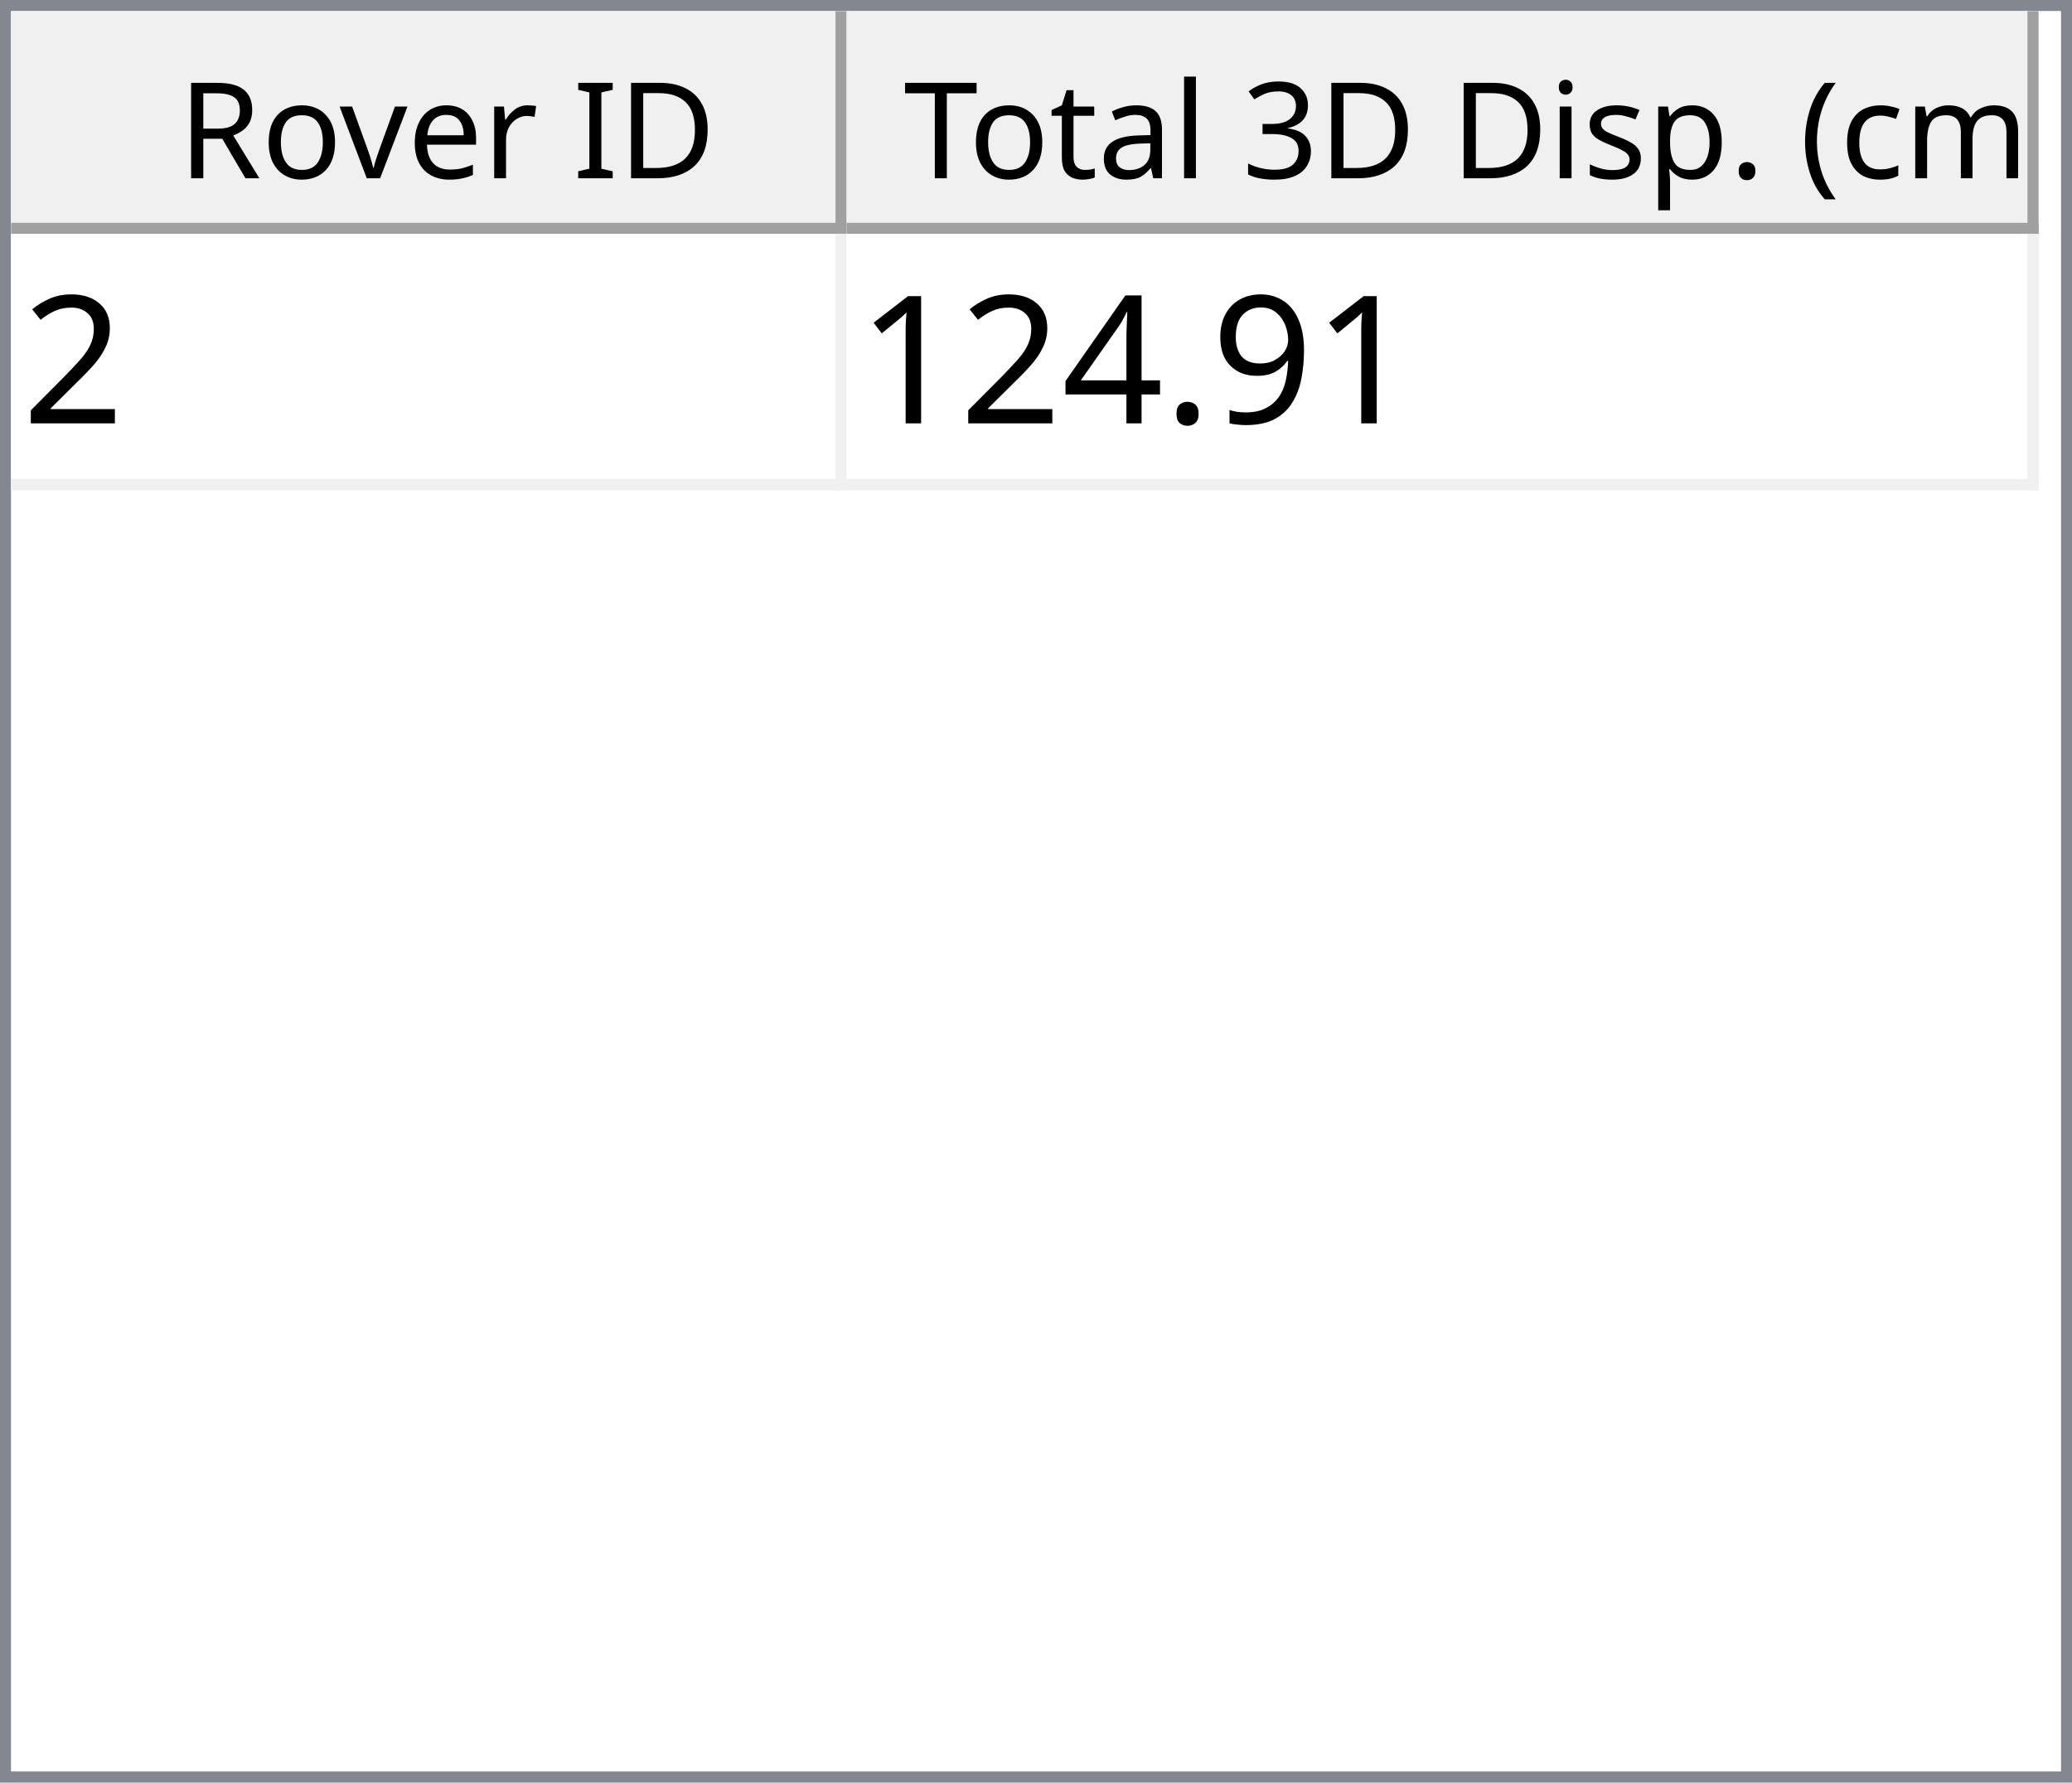
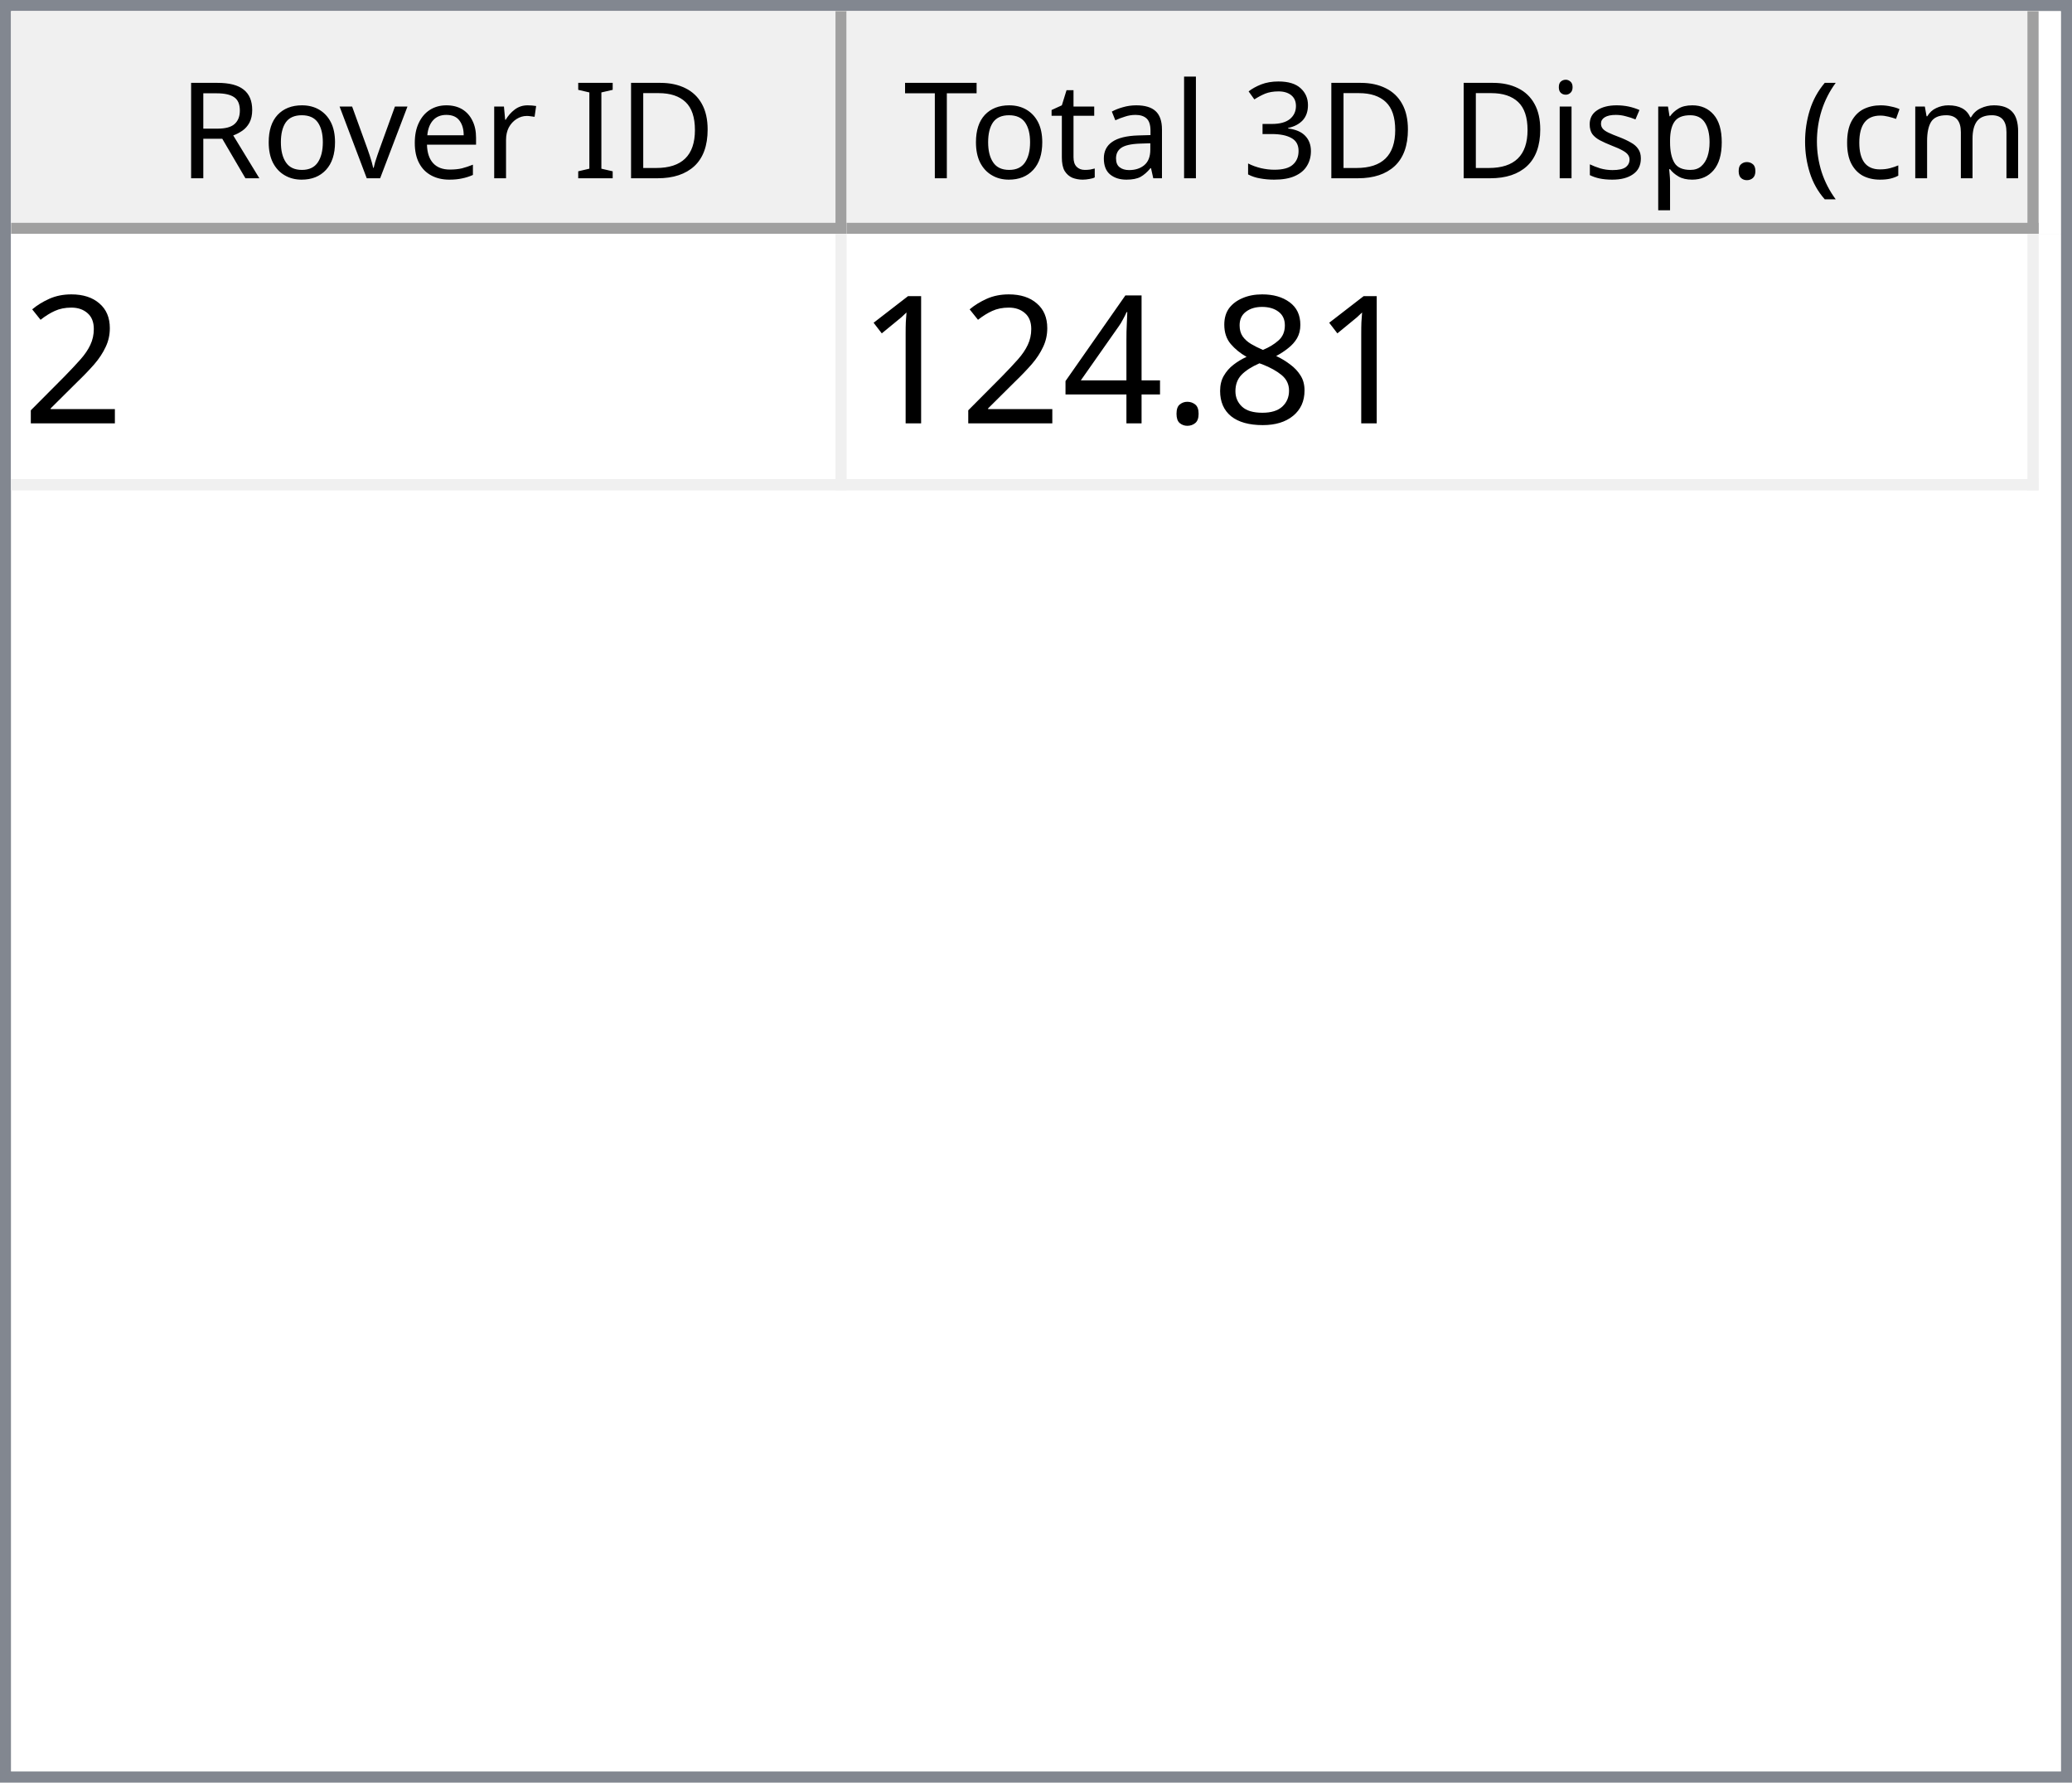
<svg xmlns="http://www.w3.org/2000/svg" style="fill-opacity:1; color-rendering:auto; color-interpolation:auto; text-rendering:auto; stroke:black; stroke-linecap:square; stroke-miterlimit:10; shape-rendering:auto; stroke-opacity:1; fill:black; stroke-dasharray:none; font-weight:normal; stroke-width:1; font-family:'Dialog'; font-style:normal; stroke-linejoin:miter; font-size:12px; stroke-dashoffset:0; image-rendering:auto;" width="186" height="160">
  <defs id="genericDefs" />
  <g>
    <defs id="defs1">
      <clipPath clipPathUnits="userSpaceOnUse" id="clipPath1">
        <path d="M0 0 L186 0 L186 160 L0 160 L0 0 Z" />
      </clipPath>
      <clipPath clipPathUnits="userSpaceOnUse" id="clipPath2">
        <path d="M0 0 L0 160 L186 160 L186 0 Z" />
      </clipPath>
      <clipPath clipPathUnits="userSpaceOnUse" id="clipPath3">
        <path d="M0 0 L0 20 L184 20 L184 0 Z" />
      </clipPath>
      <clipPath clipPathUnits="userSpaceOnUse" id="clipPath4">
        <path d="M0 0 L0 20 L75 20 L75 0 Z" />
      </clipPath>
      <clipPath clipPathUnits="userSpaceOnUse" id="clipPath5">
        <path d="M1 1 L1 19 L74 19 L74 1 Z" />
      </clipPath>
      <clipPath clipPathUnits="userSpaceOnUse" id="clipPath6">
        <path d="M0 0 L0 18 L73 18 L73 0 Z" />
      </clipPath>
      <clipPath clipPathUnits="userSpaceOnUse" id="clipPath7">
        <path d="M-0.5 -0.5 L-0.5 19.5 L74.5 19.5 L74.5 -0.5 Z" />
      </clipPath>
      <clipPath clipPathUnits="userSpaceOnUse" id="clipPath8">
        <path d="M0 0 L0 20 L107 20 L107 0 Z" />
      </clipPath>
      <clipPath clipPathUnits="userSpaceOnUse" id="clipPath9">
        <path d="M1 1 L1 19 L106 19 L106 1 Z" />
      </clipPath>
      <clipPath clipPathUnits="userSpaceOnUse" id="clipPath10">
        <path d="M0 0 L0 18 L105 18 L105 0 Z" />
      </clipPath>
      <clipPath clipPathUnits="userSpaceOnUse" id="clipPath11">
        <path d="M-0.5 -0.5 L-0.5 19.5 L106.5 19.5 L106.5 -0.5 Z" />
      </clipPath>
      <clipPath clipPathUnits="userSpaceOnUse" id="clipPath12">
        <path d="M0 0 L0 138 L184 138 L184 0 Z" />
      </clipPath>
      <clipPath clipPathUnits="userSpaceOnUse" id="clipPath13">
        <path d="M0 0 L0 23 L182 23 L182 0 Z" />
      </clipPath>
      <clipPath clipPathUnits="userSpaceOnUse" id="clipPath14">
        <path d="M-0.5 -0.5 L-0.5 22.5 L181.5 22.5 L181.5 -0.5 Z" />
      </clipPath>
      <clipPath clipPathUnits="userSpaceOnUse" id="clipPath15">
        <path d="M0 0 L0 22 L74 22 L74 0 Z" />
      </clipPath>
      <clipPath clipPathUnits="userSpaceOnUse" id="clipPath16">
        <path d="M0 0 L0 22 L106 22 L106 0 Z" />
      </clipPath>
      <font horiz-adv-x="64.551" id="font1">
        <font-face ascent="107.91" descent="25.098" units-per-em="100" style="font-style:normal; font-family:Segoe UI; font-weight:normal;" />
        <missing-glyph horiz-adv-x="64.551" d="M8.109 0 L8.109 68.266 L56.453 68.266 L56.453 0 L8.109 0 ZM15.328 7.234 L49.219 7.234 L49.219 61.031 L15.328 61.031 L15.328 7.234 Z" />
        <glyph unicode="D" horiz-adv-x="70.117" d="M9.188 0 L9.188 70.016 L28.516 70.016 Q65.531 70.016 65.531 35.891 Q65.531 19.672 55.25 9.836 Q44.969 0 27.734 0 L9.188 0 ZM17.391 62.594 L17.391 7.422 L27.828 7.422 Q41.609 7.422 49.273 14.797 Q56.938 22.172 56.938 35.688 Q56.938 62.594 28.328 62.594 L17.391 62.594 Z" />
        <glyph unicode="I" horiz-adv-x="26.611" d="M17.391 0 L9.188 0 L9.188 70.016 L17.391 70.016 L17.391 0 Z" />
        <glyph unicode=" " horiz-adv-x="27.393" d="" />
        <glyph unicode="r" horiz-adv-x="34.766" d="M34.188 41.891 Q32.078 43.5 28.125 43.5 Q23 43.5 19.555 38.672 Q16.109 33.844 16.109 25.484 L16.109 0 L8.109 0 L8.109 50 L16.109 50 L16.109 39.703 L16.312 39.703 Q18.016 44.969 21.531 47.922 Q25.047 50.875 29.391 50.875 Q32.516 50.875 34.188 50.203 L34.188 41.891 Z" />
        <glyph unicode="e" horiz-adv-x="52.295" d="M48.297 23 L12.984 23 Q13.188 14.656 17.484 10.109 Q21.781 5.562 29.297 5.562 Q37.75 5.562 44.828 11.141 L44.828 3.609 Q38.234 -1.172 27.391 -1.172 Q16.797 -1.172 10.742 5.641 Q4.688 12.453 4.688 24.812 Q4.688 36.469 11.305 43.82 Q17.922 51.172 27.734 51.172 Q37.547 51.172 42.922 44.828 Q48.297 38.484 48.297 27.203 L48.297 23 ZM40.094 29.781 Q40.047 36.719 36.75 40.578 Q33.453 44.438 27.594 44.438 Q21.922 44.438 17.969 40.383 Q14.016 36.328 13.094 29.781 L40.094 29.781 Z" />
        <glyph unicode="v" horiz-adv-x="47.9" d="M47.406 50 L27.484 0 L19.625 0 L0.688 50 L9.469 50 L22.172 13.672 Q23.578 9.672 23.922 6.688 L24.125 6.688 Q24.609 10.453 25.688 13.484 L38.969 50 L47.406 50 Z" />
        <glyph unicode="o" horiz-adv-x="58.594" d="M29 -1.172 Q17.922 -1.172 11.305 5.836 Q4.688 12.844 4.688 24.422 Q4.688 37.016 11.57 44.094 Q18.453 51.172 30.172 51.172 Q41.359 51.172 47.633 44.289 Q53.906 37.406 53.906 25.203 Q53.906 13.234 47.141 6.031 Q40.375 -1.172 29 -1.172 ZM29.594 44.438 Q21.875 44.438 17.383 39.188 Q12.891 33.938 12.891 24.703 Q12.891 15.828 17.43 10.695 Q21.969 5.562 29.594 5.562 Q37.359 5.562 41.531 10.594 Q45.703 15.625 45.703 24.906 Q45.703 34.281 41.531 39.359 Q37.359 44.438 29.594 44.438 Z" />
        <glyph unicode="R" horiz-adv-x="59.814" d="M59.375 0 L49.609 0 L37.891 19.625 Q36.281 22.359 34.766 24.289 Q33.25 26.219 31.664 27.438 Q30.078 28.656 28.25 29.219 Q26.422 29.781 24.125 29.781 L17.391 29.781 L17.391 0 L9.188 0 L9.188 70.016 L30.078 70.016 Q34.672 70.016 38.555 68.867 Q42.438 67.719 45.289 65.375 Q48.141 63.031 49.758 59.547 Q51.375 56.062 51.375 51.375 Q51.375 47.703 50.273 44.656 Q49.172 41.609 47.148 39.211 Q45.125 36.812 42.266 35.133 Q39.406 33.453 35.844 32.516 L35.844 32.328 Q37.594 31.547 38.891 30.547 Q40.188 29.547 41.359 28.18 Q42.531 26.812 43.68 25.078 Q44.828 23.344 46.234 21.047 L59.375 0 ZM17.391 62.594 L17.391 37.203 L28.516 37.203 Q31.594 37.203 34.203 38.133 Q36.812 39.062 38.719 40.797 Q40.625 42.531 41.703 45.047 Q42.781 47.562 42.781 50.688 Q42.781 56.297 39.141 59.445 Q35.5 62.594 28.609 62.594 L17.391 62.594 Z" />
        <glyph unicode=")" horiz-adv-x="30.176" d="M8.297 -15.922 L1.172 -15.922 Q16.406 2.344 16.406 26.812 Q16.406 51.469 1.078 70.016 L8.297 70.016 Q23.531 52.156 23.531 26.703 Q23.531 1.375 8.297 -15.922 Z" />
        <glyph unicode="m" horiz-adv-x="86.133" d="M79.109 0 L71.094 0 L71.094 28.719 Q71.094 37.016 68.531 40.727 Q65.969 44.438 59.906 44.438 Q54.781 44.438 51.195 39.75 Q47.609 35.062 47.609 28.516 L47.609 0 L39.594 0 L39.594 29.688 Q39.594 44.438 28.219 44.438 Q22.953 44.438 19.531 40.016 Q16.109 35.594 16.109 28.516 L16.109 0 L8.109 0 L8.109 50 L16.109 50 L16.109 42.094 L16.312 42.094 Q21.625 51.172 31.844 51.172 Q36.969 51.172 40.773 48.312 Q44.578 45.453 46 40.828 Q51.562 51.172 62.594 51.172 Q79.109 51.172 79.109 30.812 L79.109 0 Z" />
        <glyph unicode="c" horiz-adv-x="46.191" d="M42.188 2.297 Q36.422 -1.172 28.516 -1.172 Q17.828 -1.172 11.258 5.789 Q4.688 12.75 4.688 23.828 Q4.688 36.188 11.766 43.68 Q18.844 51.172 30.672 51.172 Q37.25 51.172 42.281 48.734 L42.281 40.531 Q36.719 44.438 30.375 44.438 Q22.703 44.438 17.797 38.945 Q12.891 33.453 12.891 24.516 Q12.891 15.719 17.508 10.641 Q22.125 5.562 29.891 5.562 Q36.422 5.562 42.188 9.906 L42.188 2.297 Z" />
        <glyph unicode="(" horiz-adv-x="30.176" d="M29.109 -15.922 L21.969 -15.922 Q6.844 1.375 6.844 26.703 Q6.844 52.156 21.969 70.016 L29.203 70.016 Q13.875 51.469 13.875 26.812 Q13.875 2.344 29.109 -15.922 Z" />
        <glyph unicode="." horiz-adv-x="21.68" d="M10.891 -1.078 Q8.641 -1.078 7.055 0.539 Q5.469 2.156 5.469 4.391 Q5.469 6.641 7.055 8.273 Q8.641 9.906 10.891 9.906 Q13.188 9.906 14.797 8.273 Q16.406 6.641 16.406 4.391 Q16.406 2.156 14.797 0.539 Q13.188 -1.078 10.891 -1.078 Z" />
        <glyph unicode="p" horiz-adv-x="58.789" d="M16.312 7.234 L16.109 7.234 L16.109 -23 L8.109 -23 L8.109 50 L16.109 50 L16.109 41.219 L16.312 41.219 Q22.219 51.172 33.594 51.172 Q43.266 51.172 48.688 44.461 Q54.109 37.75 54.109 26.469 Q54.109 13.922 48 6.375 Q41.891 -1.172 31.297 -1.172 Q21.578 -1.172 16.312 7.234 ZM16.109 27.391 L16.109 20.406 Q16.109 14.203 20.141 9.883 Q24.172 5.562 30.375 5.562 Q37.641 5.562 41.773 11.133 Q45.906 16.703 45.906 26.609 Q45.906 34.969 42.047 39.703 Q38.188 44.438 31.594 44.438 Q24.609 44.438 20.359 39.578 Q16.109 34.719 16.109 27.391 Z" />
        <glyph unicode="s" horiz-adv-x="42.432" d="M5.078 1.812 L5.078 10.406 Q11.625 5.562 19.484 5.562 Q30.031 5.562 30.031 12.594 Q30.031 14.594 29.125 15.992 Q28.219 17.391 26.68 18.461 Q25.141 19.531 23.07 20.383 Q21 21.234 18.609 22.172 Q15.281 23.484 12.766 24.828 Q10.25 26.172 8.57 27.859 Q6.891 29.547 6.031 31.695 Q5.172 33.844 5.172 36.719 Q5.172 40.234 6.789 42.945 Q8.406 45.656 11.086 47.484 Q13.766 49.312 17.211 50.242 Q20.656 51.172 24.312 51.172 Q30.812 51.172 35.938 48.922 L35.938 40.828 Q30.422 44.438 23.25 44.438 Q21 44.438 19.195 43.922 Q17.391 43.406 16.094 42.477 Q14.797 41.547 14.086 40.258 Q13.375 38.969 13.375 37.406 Q13.375 35.453 14.086 34.133 Q14.797 32.812 16.164 31.789 Q17.531 30.766 19.484 29.938 Q21.438 29.109 23.922 28.125 Q27.25 26.859 29.883 25.516 Q32.516 24.172 34.375 22.484 Q36.234 20.797 37.234 18.602 Q38.234 16.406 38.234 13.375 Q38.234 9.672 36.602 6.938 Q34.969 4.203 32.234 2.398 Q29.5 0.594 25.93 -0.289 Q22.359 -1.172 18.453 -1.172 Q10.75 -1.172 5.078 1.812 Z" />
        <glyph unicode="i" horiz-adv-x="24.219" d="M12.203 62.703 Q10.062 62.703 8.547 64.164 Q7.031 65.625 7.031 67.875 Q7.031 70.125 8.547 71.609 Q10.062 73.094 12.203 73.094 Q14.406 73.094 15.945 71.609 Q17.484 70.125 17.484 67.875 Q17.484 65.719 15.945 64.211 Q14.406 62.703 12.203 62.703 ZM16.109 0 L8.109 0 L8.109 50 L16.109 50 L16.109 0 Z" />
        <glyph unicode="3" horiz-adv-x="53.906" d="M46.531 19.828 Q46.531 15.094 44.75 11.211 Q42.969 7.328 39.719 4.57 Q36.469 1.812 31.93 0.297 Q27.391 -1.219 21.922 -1.219 Q11.922 -1.219 6 2.594 L6 11.188 Q13.094 5.609 22.219 5.609 Q25.875 5.609 28.828 6.539 Q31.781 7.469 33.906 9.227 Q36.031 10.984 37.18 13.477 Q38.328 15.969 38.328 19.094 Q38.328 32.812 18.797 32.812 L12.984 32.812 L12.984 39.594 L18.5 39.594 Q35.797 39.594 35.797 52.484 Q35.797 64.406 22.609 64.406 Q15.188 64.406 8.688 59.422 L8.688 67.188 Q15.375 71.188 24.609 71.188 Q29 71.188 32.57 69.969 Q36.141 68.75 38.68 66.555 Q41.219 64.359 42.609 61.281 Q44 58.203 44 54.5 Q44 40.672 30.031 36.719 L30.031 36.531 Q33.594 36.141 36.625 34.797 Q39.656 33.453 41.852 31.305 Q44.047 29.156 45.289 26.25 Q46.531 23.344 46.531 19.828 Z" />
        <glyph unicode="l" horiz-adv-x="24.219" d="M16.109 0 L8.109 0 L8.109 74.031 L16.109 74.031 L16.109 0 Z" />
        <glyph unicode="a" horiz-adv-x="50.879" d="M43.891 0 L35.891 0 L35.891 7.812 L35.688 7.812 Q30.469 -1.172 20.312 -1.172 Q12.844 -1.172 8.617 2.781 Q4.391 6.734 4.391 13.281 Q4.391 27.297 20.906 29.594 L35.891 31.688 Q35.891 44.438 25.594 44.438 Q16.547 44.438 9.281 38.281 L9.281 46.484 Q16.656 51.172 26.266 51.172 Q43.891 51.172 43.891 32.516 L43.891 0 ZM35.891 25.297 L23.828 23.641 Q18.266 22.859 15.43 20.875 Q12.594 18.891 12.594 13.875 Q12.594 10.203 15.211 7.883 Q17.828 5.562 22.172 5.562 Q28.125 5.562 32.008 9.742 Q35.891 13.922 35.891 20.312 L35.891 25.297 Z" />
        <glyph unicode="t" horiz-adv-x="33.887" d="M31.297 0.484 Q28.469 -1.078 23.828 -1.078 Q10.688 -1.078 10.688 13.578 L10.688 43.172 L2.094 43.172 L2.094 50 L10.688 50 L10.688 62.203 L18.703 64.797 L18.703 50 L31.297 50 L31.297 43.172 L18.703 43.172 L18.703 14.984 Q18.703 9.969 20.414 7.82 Q22.125 5.672 26.078 5.672 Q29.109 5.672 31.297 7.328 L31.297 0.484 Z" />
        <glyph unicode="T" horiz-adv-x="52.393" d="M50.594 62.594 L30.375 62.594 L30.375 0 L22.172 0 L22.172 62.594 L2 62.594 L2 70.016 L50.594 70.016 L50.594 62.594 Z" />
      </font>
      <font horiz-adv-x="75.0" id="font2">
        <font-face ascent="100.537" descent="21.973" units-per-em="100" style="font-style:normal; font-family:sans-serif; font-weight:normal;" />
        <missing-glyph horiz-adv-x="75.0" d="M12.5 0 L12.5 62.5 L62.5 62.5 L62.5 0 L12.5 0 ZM14.062 1.562 L60.938 1.562 L60.938 60.938 L14.062 60.938 L14.062 1.562 Z" />
        <glyph unicode="2" horiz-adv-x="55.615" d="M50.344 8.453 L50.344 0 L3.031 0 Q2.938 3.172 4.047 6.109 Q5.859 10.938 9.836 15.625 Q13.812 20.312 21.344 26.469 Q33.016 36.031 37.117 41.625 Q41.219 47.219 41.219 52.203 Q41.219 57.422 37.477 61.008 Q33.734 64.594 27.734 64.594 Q21.391 64.594 17.578 60.789 Q13.766 56.984 13.719 50.25 L4.688 51.172 Q5.609 61.281 11.664 66.578 Q17.719 71.875 27.938 71.875 Q38.234 71.875 44.242 66.164 Q50.25 60.453 50.25 52 Q50.25 47.703 48.492 43.555 Q46.734 39.406 42.656 34.812 Q38.578 30.219 29.109 22.219 Q21.188 15.578 18.945 13.211 Q16.703 10.844 15.234 8.453 L50.344 8.453 Z" />
-         <glyph unicode="9" horiz-adv-x="55.615" d="M5.469 16.547 L13.922 17.328 Q14.984 11.375 18.016 8.688 Q21.047 6 25.781 6 Q29.828 6 32.883 7.859 Q35.938 9.719 37.891 12.82 Q39.844 15.922 41.164 21.195 Q42.484 26.469 42.484 31.938 Q42.484 32.516 42.438 33.688 Q39.797 29.5 35.234 26.883 Q30.672 24.266 25.344 24.266 Q16.453 24.266 10.305 30.711 Q4.156 37.156 4.156 47.703 Q4.156 58.594 10.578 65.234 Q17 71.875 26.656 71.875 Q33.641 71.875 39.43 68.117 Q45.219 64.359 48.219 57.398 Q51.219 50.438 51.219 37.25 Q51.219 23.531 48.242 15.406 Q45.266 7.281 39.383 3.031 Q33.5 -1.219 25.594 -1.219 Q17.188 -1.219 11.867 3.445 Q6.547 8.109 5.469 16.547 ZM41.453 48.141 Q41.453 55.719 37.43 60.156 Q33.406 64.594 27.734 64.594 Q21.875 64.594 17.531 59.812 Q13.188 55.031 13.188 47.406 Q13.188 40.578 17.312 36.305 Q21.438 32.031 27.484 32.031 Q33.594 32.031 37.523 36.305 Q41.453 40.578 41.453 48.141 Z" />
+         <glyph unicode="8" horiz-adv-x="55.615" d="M17.672 38.812 Q12.203 40.828 9.57 44.539 Q6.938 48.25 6.938 53.422 Q6.938 61.234 12.555 66.555 Q18.172 71.875 27.484 71.875 Q36.859 71.875 42.578 66.43 Q48.297 60.984 48.297 53.172 Q48.297 48.188 45.68 44.508 Q43.062 40.828 37.75 38.812 Q44.344 36.672 47.781 31.883 Q51.219 27.094 51.219 20.453 Q51.219 11.281 44.727 5.031 Q38.234 -1.219 27.641 -1.219 Q17.047 -1.219 10.547 5.055 Q4.047 11.328 4.047 20.703 Q4.047 27.688 7.594 32.398 Q11.141 37.109 17.672 38.812 ZM15.922 53.719 Q15.922 48.641 19.195 45.414 Q22.469 42.188 27.688 42.188 Q32.766 42.188 36.016 45.383 Q39.266 48.578 39.266 53.219 Q39.266 58.062 35.914 61.359 Q32.562 64.656 27.594 64.656 Q22.562 64.656 19.242 61.43 Q15.922 58.203 15.922 53.719 ZM13.094 20.656 Q13.094 16.891 14.875 13.375 Q16.656 9.859 20.172 7.93 Q23.688 6 27.734 6 Q34.031 6 38.133 10.055 Q42.234 14.109 42.234 20.359 Q42.234 26.703 38.016 30.859 Q33.797 35.016 27.438 35.016 Q21.234 35.016 17.164 30.914 Q13.094 26.812 13.094 20.656 Z" />
        <glyph unicode="." horiz-adv-x="27.783" d="M9.078 0 L9.078 10.016 L19.094 10.016 L19.094 0 L9.078 0 Z" />
        <glyph unicode="4" horiz-adv-x="55.615" d="M32.328 0 L32.328 17.141 L1.266 17.141 L1.266 25.203 L33.938 71.578 L41.109 71.578 L41.109 25.203 L50.781 25.203 L50.781 17.141 L41.109 17.141 L41.109 0 L32.328 0 ZM32.328 25.203 L32.328 57.469 L9.906 25.203 L32.328 25.203 Z" />
        <glyph unicode="1" horiz-adv-x="55.615" d="M37.25 0 L28.469 0 L28.469 56 Q25.297 52.984 20.141 49.953 Q14.984 46.922 10.891 45.406 L10.891 53.906 Q18.266 57.375 23.781 62.305 Q29.297 67.234 31.594 71.875 L37.25 71.875 L37.25 0 Z" />
      </font>
    </defs>
    <g style="fill:white; stroke:white;">
      <rect x="0" y="0" width="186" style="clip-path:url(#clipPath1); stroke:none;" height="160" />
    </g>
    <g style="fill:white; text-rendering:optimizeSpeed; color-rendering:optimizeSpeed; image-rendering:optimizeSpeed; shape-rendering:crispEdges; stroke:white; color-interpolation:sRGB;">
      <rect x="0" width="186" height="160" y="0" style="stroke:none;" />
      <path style="stroke:none;" d="M0 160 L186 160 L186 0 L0 0 Z" />
    </g>
    <g style="fill:rgb(240,240,240); font-family:'Segoe UI'; stroke:rgb(240,240,240);">
      <rect x="0" y="0" width="186" style="clip-path:url(#clipPath2); stroke:none;" height="160" />
    </g>
    <g style="fill:rgb(130,135,144); font-family:'Segoe UI'; stroke:rgb(130,135,144);">
      <path d="M0 0 L186 0 L186 160 L0 160 L0 0 ZM1 1 L185 1 L185 159 L1 159 L1 1 Z" style="fill-rule:evenodd; clip-path:url(#clipPath2); stroke:none;" />
    </g>
    <g style="fill:white; font-family:'Segoe UI'; stroke:white;" transform="translate(1,1)">
      <rect x="0" y="0" width="184" style="clip-path:url(#clipPath3); stroke:none;" height="20" />
    </g>
    <g style="fill:rgb(240,240,240); font-family:'Segoe UI'; stroke:rgb(240,240,240);" transform="translate(1,1)">
      <rect x="0" y="0" width="75" style="clip-path:url(#clipPath4); stroke:none;" height="20" />
    </g>
    <g style="font-family:'Segoe UI';" transform="translate(2,2)">
      <text x="14" xml:space="preserve" y="14" style="clip-path:url(#clipPath6); stroke:none;">Rover ID</text>
    </g>
    <g style="fill:rgb(160,160,160); font-family:'Segoe UI'; stroke:rgb(160,160,160); stroke-linejoin:bevel;" transform="translate(1.5,1.5)">
      <line x1="74" x2="74" y1="0" style="fill:none; clip-path:url(#clipPath7);" y2="19" />
    </g>
    <g style="fill:rgb(160,160,160); font-family:'Segoe UI'; stroke:rgb(160,160,160); stroke-linejoin:bevel;" transform="matrix(1,0,0,1,1,1) translate(0.5,0.5)">
      <line x1="0" x2="74" y1="19" style="fill:none; clip-path:url(#clipPath7);" y2="19" />
    </g>
    <g style="fill:rgb(240,240,240); font-family:'Segoe UI'; stroke:rgb(240,240,240);" transform="translate(76,1)">
      <rect x="0" y="0" width="107" style="clip-path:url(#clipPath8); stroke:none;" height="20" />
    </g>
    <g style="font-family:'Segoe UI';" transform="translate(77,2)">
      <text x="1" xml:space="preserve" y="14" style="clip-path:url(#clipPath10); stroke:none;"> Total 3D Disp. (cm)</text>
    </g>
    <g style="fill:rgb(160,160,160); font-family:'Segoe UI'; stroke:rgb(160,160,160); stroke-linejoin:bevel;" transform="translate(76.5,1.5)">
      <line x1="106" x2="106" y1="0" style="fill:none; clip-path:url(#clipPath11);" y2="19" />
    </g>
    <g style="fill:rgb(160,160,160); font-family:'Segoe UI'; stroke:rgb(160,160,160); stroke-linejoin:bevel;" transform="matrix(1,0,0,1,76,1) translate(0.5,0.5)">
      <line x1="0" x2="106" y1="19" style="fill:none; clip-path:url(#clipPath11);" y2="19" />
    </g>
    <g style="fill:white; font-family:'Segoe UI'; stroke:white;" transform="translate(1,21)">
      <rect x="0" y="0" width="184" style="clip-path:url(#clipPath12); stroke:none;" height="138" />
    </g>
    <g style="fill:rgb(240,240,240); font-size:16px; font-family:sans-serif; stroke:rgb(240,240,240);" transform="translate(1,21)">
      <rect x="0" y="0" width="182" style="clip-path:url(#clipPath13); stroke:none;" height="23" />
      <line transform="translate(0.5,0.5)" x1="0" x2="181" y1="22" style="clip-path:url(#clipPath14); fill:none; stroke-linejoin:bevel;" y2="22" />
    </g>
    <g transform="matrix(1,0,0,1,1,21) translate(0.5,0.5)" style="fill:rgb(240,240,240); font-size:16px; font-family:sans-serif; stroke:rgb(240,240,240); stroke-linejoin:bevel;">
      <line x1="74" x2="74" y1="0" style="fill:none; clip-path:url(#clipPath14);" y2="22" />
    </g>
    <g transform="matrix(1,0,0,1,1,21) translate(0.5,0.5)" style="fill:rgb(240,240,240); font-size:16px; font-family:sans-serif; stroke:rgb(240,240,240); stroke-linejoin:bevel;">
      <line x1="181" x2="181" y1="0" style="fill:none; clip-path:url(#clipPath14);" y2="22" />
    </g>
    <g style="fill:white; font-size:16px; font-family:sans-serif; stroke:white;" transform="matrix(1,0,0,1,1,21)">
      <rect x="0" y="0" width="74" style="clip-path:url(#clipPath15); stroke:none;" height="22" />
      <text x="1" y="17" style="fill:black; clip-path:url(#clipPath15); stroke:none;" xml:space="preserve">2</text>
    </g>
    <g style="fill:white; font-size:16px; font-family:sans-serif; stroke:white;" transform="matrix(1,0,0,1,1,21) translate(75,0)">
      <rect x="0" y="0" width="106" style="clip-path:url(#clipPath16); stroke:none;" height="22" />
-       <text x="1" y="17" style="fill:black; clip-path:url(#clipPath16); stroke:none;" xml:space="preserve">124.91</text>
+       <text x="1" y="17" style="fill:black; clip-path:url(#clipPath16); stroke:none;" xml:space="preserve">124.81</text>
    </g>
  </g>
</svg>
